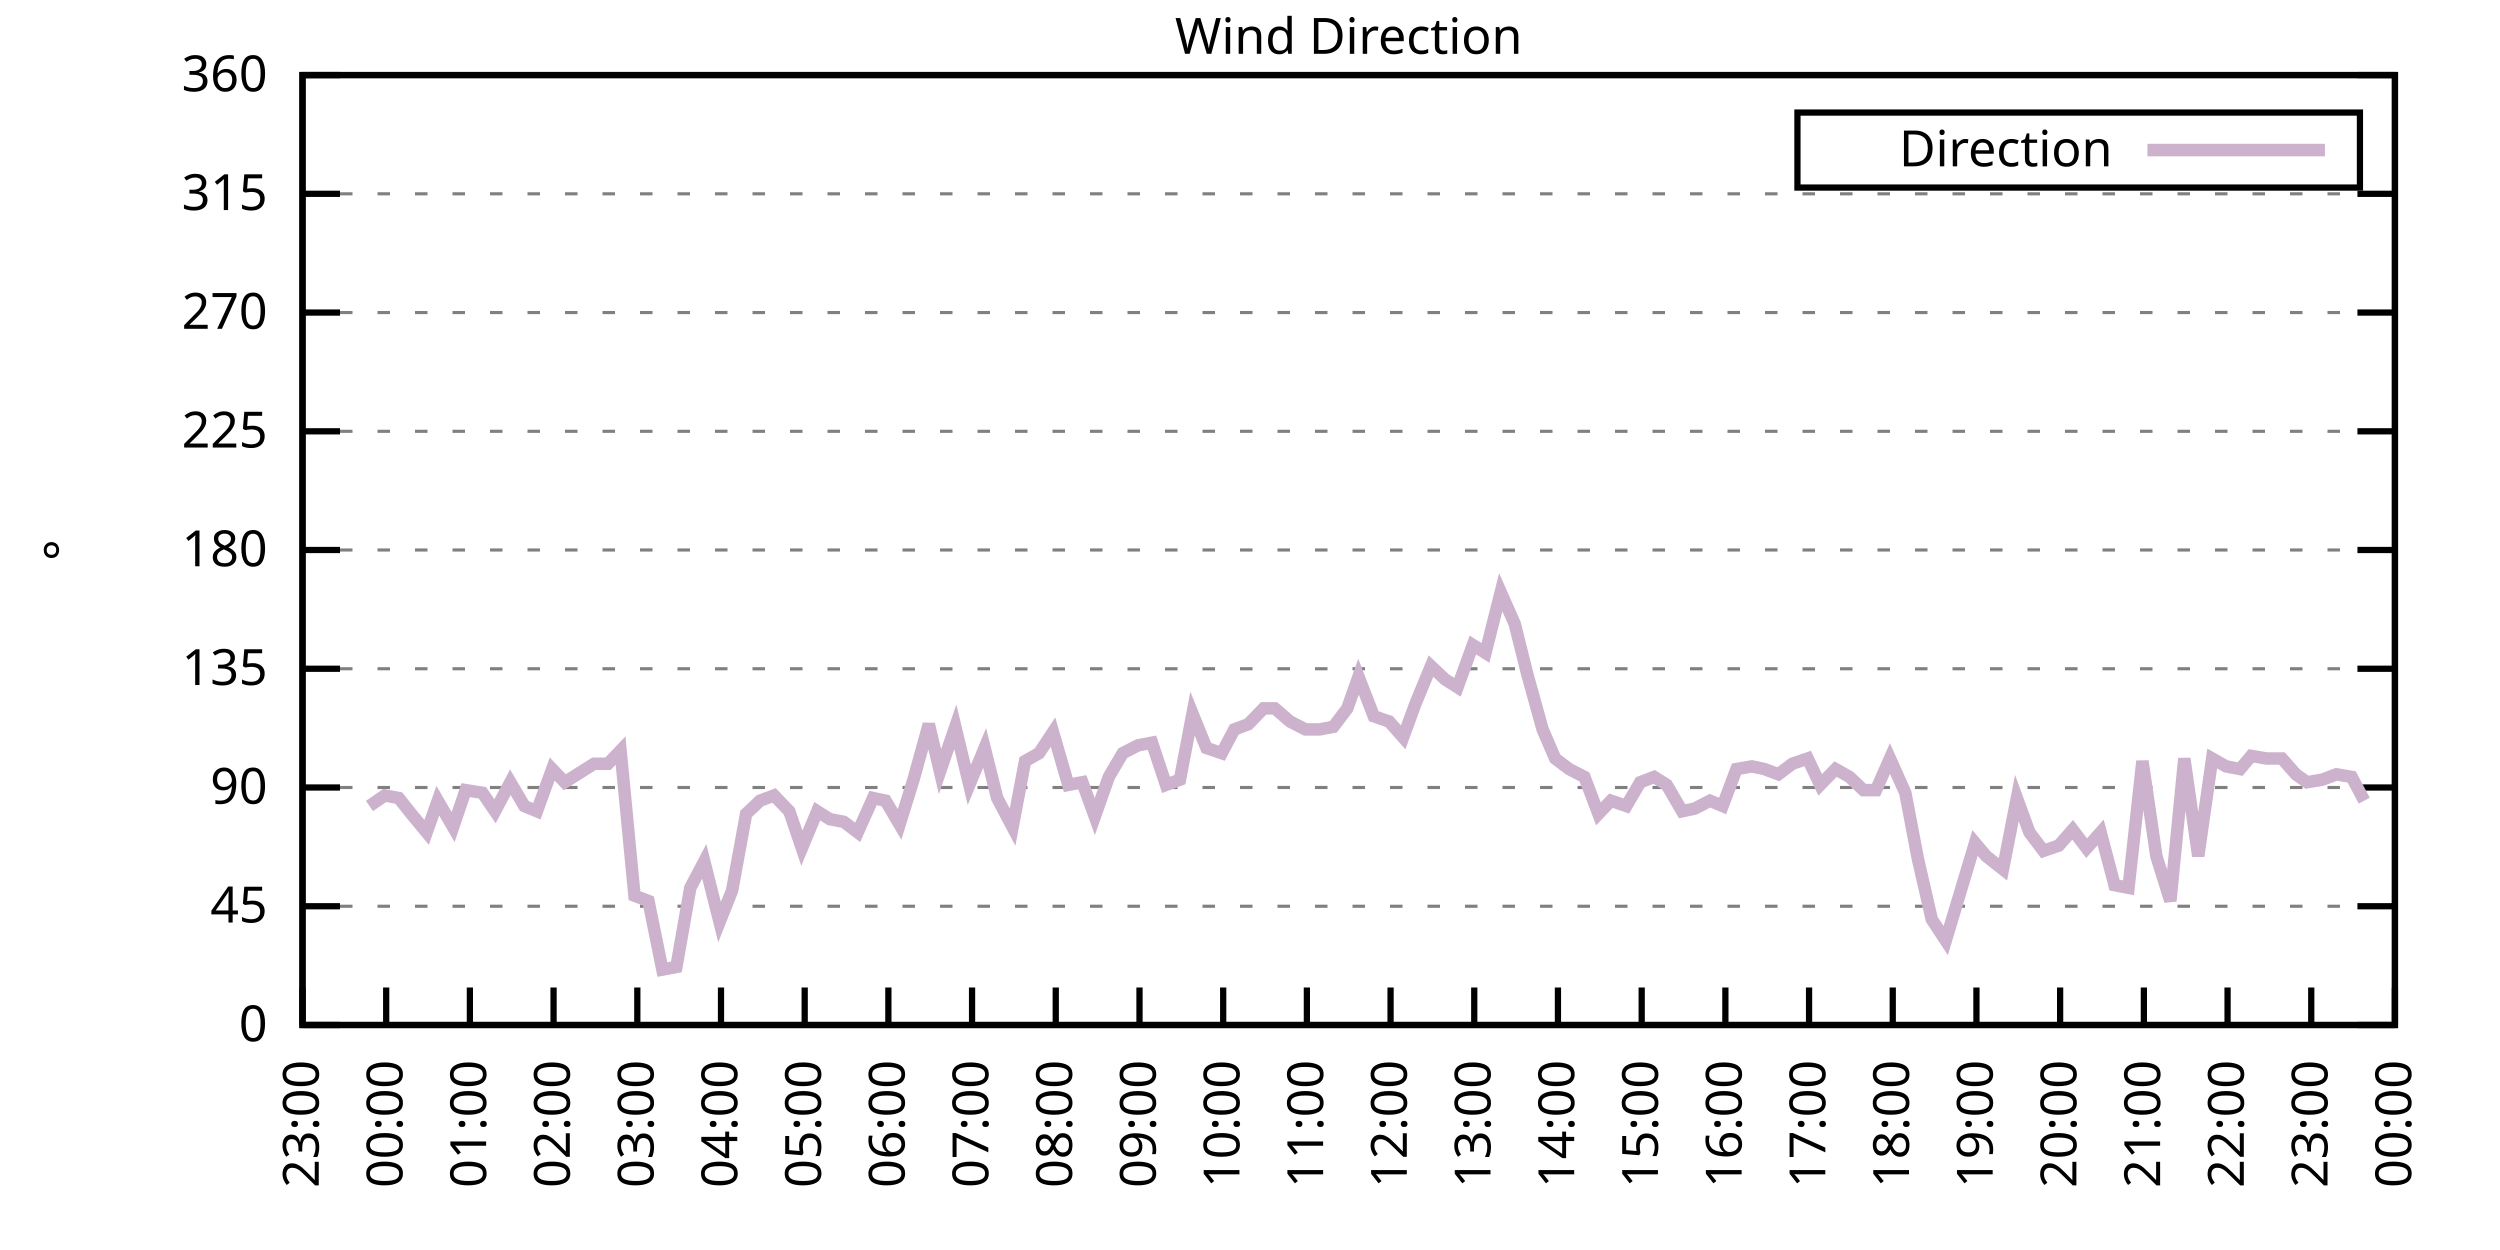
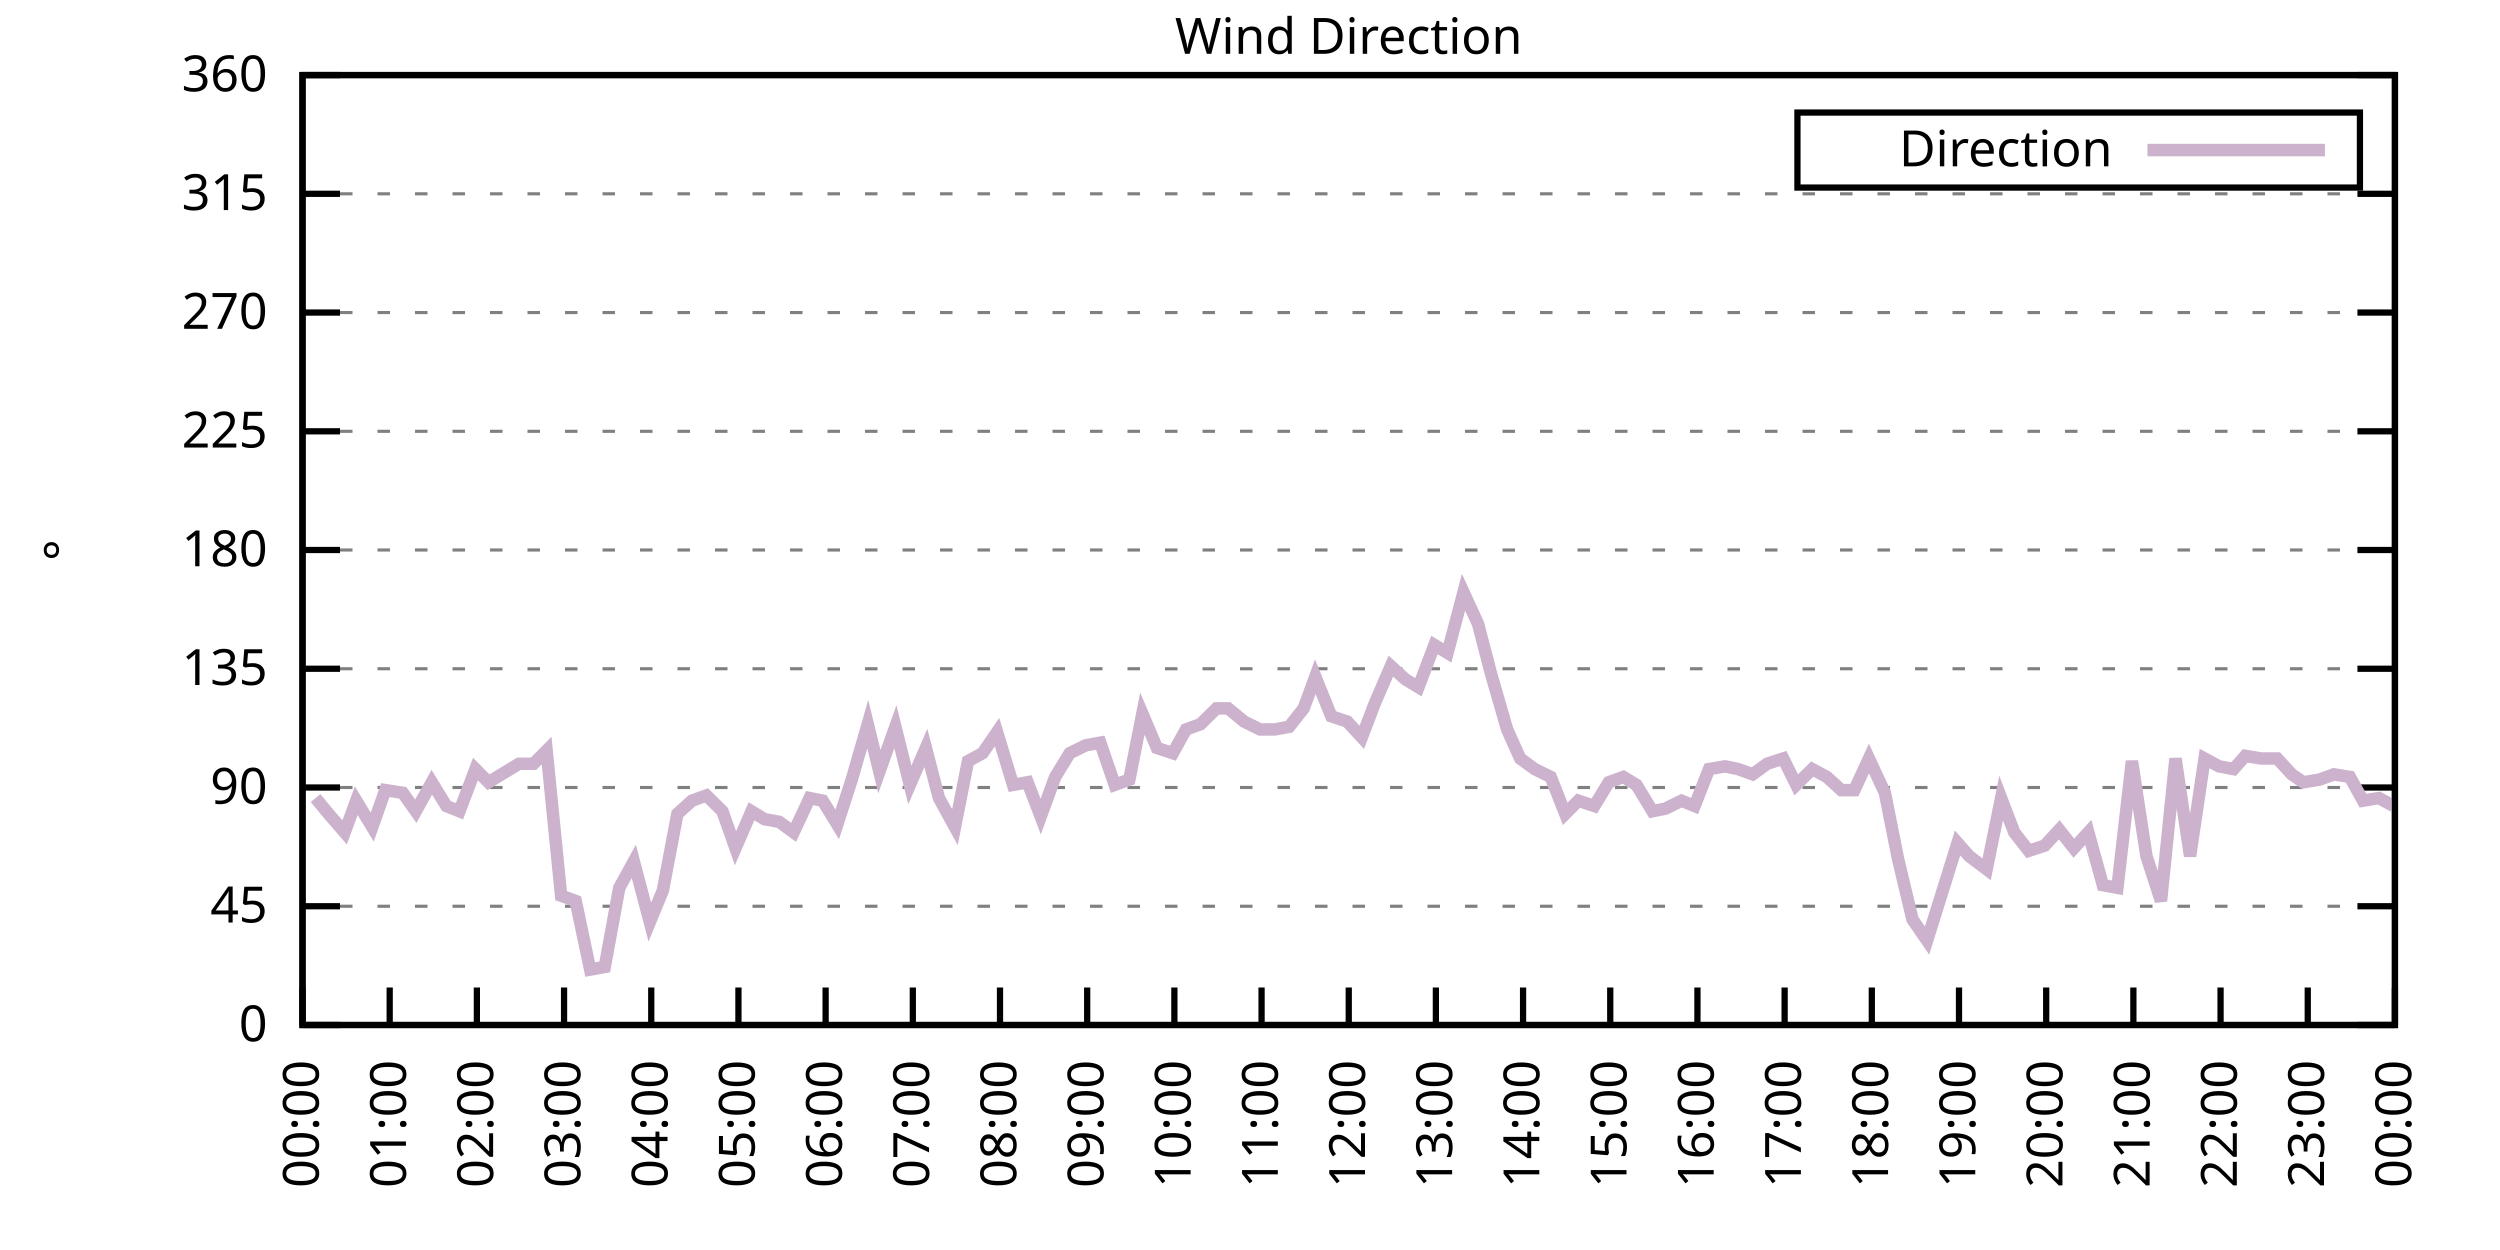
<svg xmlns="http://www.w3.org/2000/svg" xmlns:xlink="http://www.w3.org/1999/xlink" width="400" height="200" viewBox="0 0 400 200">
  <g id="gnuplot_canvas">
    <rect x="0" y="0" width="400" height="200" fill="none" />
    <defs>
      <circle id="gpDot" r="0.5" stroke-width="0.5" stroke="currentColor" />
      <path id="gpPt0" stroke-width="0.333" stroke="currentColor" d="M-1,0 h2 M0,-1 v2" />
      <path id="gpPt1" stroke-width="0.333" stroke="currentColor" d="M-1,-1 L1,1 M1,-1 L-1,1" />
      <path id="gpPt2" stroke-width="0.333" stroke="currentColor" d="M-1,0 L1,0 M0,-1 L0,1 M-1,-1 L1,1 M-1,1 L1,-1" />
      <rect id="gpPt3" stroke-width="0.333" stroke="currentColor" x="-1" y="-1" width="2" height="2" />
      <rect id="gpPt4" stroke-width="0.333" stroke="currentColor" fill="currentColor" x="-1" y="-1" width="2" height="2" />
      <circle id="gpPt5" stroke-width="0.333" stroke="currentColor" cx="0" cy="0" r="1" />
      <use xlink:href="#gpPt5" id="gpPt6" fill="currentColor" stroke="none" />
      <path id="gpPt7" stroke-width="0.333" stroke="currentColor" d="M0,-1.33 L-1.33,0.67 L1.33,0.67 z" />
      <use xlink:href="#gpPt7" id="gpPt8" fill="currentColor" stroke="none" />
      <use xlink:href="#gpPt7" id="gpPt9" stroke="currentColor" transform="rotate(180)" />
      <use xlink:href="#gpPt9" id="gpPt10" fill="currentColor" stroke="none" />
      <use xlink:href="#gpPt3" id="gpPt11" stroke="currentColor" transform="rotate(45)" />
      <use xlink:href="#gpPt11" id="gpPt12" fill="currentColor" stroke="none" />
      <path id="gpPt13" stroke-width="0.333" stroke="currentColor" d="M0,1.330 L1.265,0.411 L0.782,-1.067 L-0.782,-1.076 L-1.265,0.411 z" />
      <use xlink:href="#gpPt13" id="gpPt14" fill="currentColor" stroke="none" />
      <filter id="textbox" filterUnits="objectBoundingBox" x="0" y="0" height="1" width="1">
        <feFlood flood-color="white" flood-opacity="1" result="bgnd" />
        <feComposite in="SourceGraphic" in2="bgnd" operator="atop" />
      </filter>
      <filter id="greybox" filterUnits="objectBoundingBox" x="0" y="0" height="1" width="1">
        <feFlood flood-color="lightgrey" flood-opacity="1" result="grey" />
        <feComposite in="SourceGraphic" in2="grey" operator="atop" />
      </filter>
    </defs>
    <g fill="none" color="white" stroke="currentColor" stroke-width="1.00" stroke-linecap="butt" stroke-linejoin="miter">
</g>
    <g fill="none" color="black" stroke="currentColor" stroke-width="1.00" stroke-linecap="butt" stroke-linejoin="miter">
      <g stroke="none" shape-rendering="crispEdges">
        <polygon fill="rgb(255, 255, 255)" points="48.40,164.00 383.18,164.00 383.18,12.02 48.40,12.02 " />
      </g>
    </g>
    <g fill="none" color="black" stroke="currentColor" stroke-width="1.00" stroke-linecap="butt" stroke-linejoin="miter">
</g>
    <g fill="none" color="black" stroke="black" stroke-width="0.50" stroke-linecap="butt" stroke-linejoin="miter">
</g>
    <g fill="none" color="gray" stroke="currentColor" stroke-width="0.50" stroke-linecap="butt" stroke-linejoin="miter">
      <path stroke="gray" stroke-dasharray="2,4" class="gridline" d="M48.40,164.00 L383.19,164.00  " />
    </g>
    <g fill="none" color="gray" stroke="gray" stroke-width="1.00" stroke-linecap="butt" stroke-linejoin="miter">
</g>
    <g fill="none" color="black" stroke="currentColor" stroke-width="1.00" stroke-linecap="butt" stroke-linejoin="miter">
      <path stroke="black" d="M48.40,164.00 L54.40,164.00 M383.19,164.00 L377.19,164.00  " />
      <g transform="translate(42.80,166.60)" stroke="none" fill="black" font-family="Sans" font-size="8.00" text-anchor="end">
        <text>
          <tspan font-family="Sans"> 0</tspan>
        </text>
      </g>
    </g>
    <g fill="none" color="black" stroke="currentColor" stroke-width="1.00" stroke-linecap="butt" stroke-linejoin="miter">
</g>
    <g fill="none" color="black" stroke="black" stroke-width="0.50" stroke-linecap="butt" stroke-linejoin="miter">
</g>
    <g fill="none" color="gray" stroke="currentColor" stroke-width="0.50" stroke-linecap="butt" stroke-linejoin="miter">
      <path stroke="gray" stroke-dasharray="2,4" class="gridline" d="M48.40,145.00 L383.19,145.00  " />
    </g>
    <g fill="none" color="gray" stroke="gray" stroke-width="1.00" stroke-linecap="butt" stroke-linejoin="miter">
</g>
    <g fill="none" color="black" stroke="currentColor" stroke-width="1.00" stroke-linecap="butt" stroke-linejoin="miter">
      <path stroke="black" d="M48.40,145.00 L54.40,145.00 M383.19,145.00 L377.19,145.00  " />
      <g transform="translate(42.80,147.60)" stroke="none" fill="black" font-family="Sans" font-size="8.00" text-anchor="end">
        <text>
          <tspan font-family="Sans"> 45</tspan>
        </text>
      </g>
    </g>
    <g fill="none" color="black" stroke="currentColor" stroke-width="1.00" stroke-linecap="butt" stroke-linejoin="miter">
</g>
    <g fill="none" color="black" stroke="black" stroke-width="0.50" stroke-linecap="butt" stroke-linejoin="miter">
</g>
    <g fill="none" color="gray" stroke="currentColor" stroke-width="0.50" stroke-linecap="butt" stroke-linejoin="miter">
      <path stroke="gray" stroke-dasharray="2,4" class="gridline" d="M48.40,126.00 L383.19,126.00  " />
    </g>
    <g fill="none" color="gray" stroke="gray" stroke-width="1.00" stroke-linecap="butt" stroke-linejoin="miter">
</g>
    <g fill="none" color="black" stroke="currentColor" stroke-width="1.00" stroke-linecap="butt" stroke-linejoin="miter">
      <path stroke="black" d="M48.40,126.00 L54.40,126.00 M383.19,126.00 L377.19,126.00  " />
      <g transform="translate(42.80,128.60)" stroke="none" fill="black" font-family="Sans" font-size="8.00" text-anchor="end">
        <text>
          <tspan font-family="Sans"> 90</tspan>
        </text>
      </g>
    </g>
    <g fill="none" color="black" stroke="currentColor" stroke-width="1.00" stroke-linecap="butt" stroke-linejoin="miter">
</g>
    <g fill="none" color="black" stroke="black" stroke-width="0.50" stroke-linecap="butt" stroke-linejoin="miter">
</g>
    <g fill="none" color="gray" stroke="currentColor" stroke-width="0.50" stroke-linecap="butt" stroke-linejoin="miter">
      <path stroke="gray" stroke-dasharray="2,4" class="gridline" d="M48.40,107.00 L383.19,107.00  " />
    </g>
    <g fill="none" color="gray" stroke="gray" stroke-width="1.00" stroke-linecap="butt" stroke-linejoin="miter">
</g>
    <g fill="none" color="black" stroke="currentColor" stroke-width="1.00" stroke-linecap="butt" stroke-linejoin="miter">
      <path stroke="black" d="M48.40,107.00 L54.40,107.00 M383.19,107.00 L377.19,107.00  " />
      <g transform="translate(42.80,109.60)" stroke="none" fill="black" font-family="Sans" font-size="8.00" text-anchor="end">
        <text>
          <tspan font-family="Sans"> 135</tspan>
        </text>
      </g>
    </g>
    <g fill="none" color="black" stroke="currentColor" stroke-width="1.00" stroke-linecap="butt" stroke-linejoin="miter">
</g>
    <g fill="none" color="black" stroke="black" stroke-width="0.50" stroke-linecap="butt" stroke-linejoin="miter">
</g>
    <g fill="none" color="gray" stroke="currentColor" stroke-width="0.50" stroke-linecap="butt" stroke-linejoin="miter">
      <path stroke="gray" stroke-dasharray="2,4" class="gridline" d="M48.40,88.00 L383.19,88.00  " />
    </g>
    <g fill="none" color="gray" stroke="gray" stroke-width="1.00" stroke-linecap="butt" stroke-linejoin="miter">
</g>
    <g fill="none" color="black" stroke="currentColor" stroke-width="1.00" stroke-linecap="butt" stroke-linejoin="miter">
      <path stroke="black" d="M48.40,88.00 L54.40,88.00 M383.19,88.00 L377.19,88.00  " />
      <g transform="translate(42.80,90.60)" stroke="none" fill="black" font-family="Sans" font-size="8.00" text-anchor="end">
        <text>
          <tspan font-family="Sans"> 180</tspan>
        </text>
      </g>
    </g>
    <g fill="none" color="black" stroke="currentColor" stroke-width="1.00" stroke-linecap="butt" stroke-linejoin="miter">
</g>
    <g fill="none" color="black" stroke="black" stroke-width="0.50" stroke-linecap="butt" stroke-linejoin="miter">
</g>
    <g fill="none" color="gray" stroke="currentColor" stroke-width="0.50" stroke-linecap="butt" stroke-linejoin="miter">
      <path stroke="gray" stroke-dasharray="2,4" class="gridline" d="M48.40,69.01 L383.19,69.01  " />
    </g>
    <g fill="none" color="gray" stroke="gray" stroke-width="1.00" stroke-linecap="butt" stroke-linejoin="miter">
</g>
    <g fill="none" color="black" stroke="currentColor" stroke-width="1.00" stroke-linecap="butt" stroke-linejoin="miter">
      <path stroke="black" d="M48.40,69.01 L54.40,69.01 M383.19,69.01 L377.19,69.01  " />
      <g transform="translate(42.80,71.61)" stroke="none" fill="black" font-family="Sans" font-size="8.00" text-anchor="end">
        <text>
          <tspan font-family="Sans"> 225</tspan>
        </text>
      </g>
    </g>
    <g fill="none" color="black" stroke="currentColor" stroke-width="1.00" stroke-linecap="butt" stroke-linejoin="miter">
</g>
    <g fill="none" color="black" stroke="black" stroke-width="0.50" stroke-linecap="butt" stroke-linejoin="miter">
</g>
    <g fill="none" color="gray" stroke="currentColor" stroke-width="0.50" stroke-linecap="butt" stroke-linejoin="miter">
      <path stroke="gray" stroke-dasharray="2,4" class="gridline" d="M48.40,50.01 L383.19,50.01  " />
    </g>
    <g fill="none" color="gray" stroke="gray" stroke-width="1.00" stroke-linecap="butt" stroke-linejoin="miter">
</g>
    <g fill="none" color="black" stroke="currentColor" stroke-width="1.00" stroke-linecap="butt" stroke-linejoin="miter">
      <path stroke="black" d="M48.40,50.01 L54.40,50.01 M383.19,50.01 L377.19,50.01  " />
      <g transform="translate(42.80,52.61)" stroke="none" fill="black" font-family="Sans" font-size="8.00" text-anchor="end">
        <text>
          <tspan font-family="Sans"> 270</tspan>
        </text>
      </g>
    </g>
    <g fill="none" color="black" stroke="currentColor" stroke-width="1.00" stroke-linecap="butt" stroke-linejoin="miter">
</g>
    <g fill="none" color="black" stroke="black" stroke-width="0.50" stroke-linecap="butt" stroke-linejoin="miter">
</g>
    <g fill="none" color="gray" stroke="currentColor" stroke-width="0.50" stroke-linecap="butt" stroke-linejoin="miter">
      <path stroke="gray" stroke-dasharray="2,4" class="gridline" d="M48.40,31.01 L383.19,31.01  " />
    </g>
    <g fill="none" color="gray" stroke="gray" stroke-width="1.00" stroke-linecap="butt" stroke-linejoin="miter">
</g>
    <g fill="none" color="black" stroke="currentColor" stroke-width="1.00" stroke-linecap="butt" stroke-linejoin="miter">
      <path stroke="black" d="M48.40,31.01 L54.40,31.01 M383.19,31.01 L377.19,31.01  " />
      <g transform="translate(42.80,33.61)" stroke="none" fill="black" font-family="Sans" font-size="8.00" text-anchor="end">
        <text>
          <tspan font-family="Sans"> 315</tspan>
        </text>
      </g>
    </g>
    <g fill="none" color="black" stroke="currentColor" stroke-width="1.00" stroke-linecap="butt" stroke-linejoin="miter">
</g>
    <g fill="none" color="black" stroke="black" stroke-width="0.50" stroke-linecap="butt" stroke-linejoin="miter">
</g>
    <g fill="none" color="gray" stroke="currentColor" stroke-width="0.50" stroke-linecap="butt" stroke-linejoin="miter">
      <path stroke="gray" stroke-dasharray="2,4" class="gridline" d="M48.40,12.01 L383.19,12.01  " />
    </g>
    <g fill="none" color="gray" stroke="gray" stroke-width="1.00" stroke-linecap="butt" stroke-linejoin="miter">
</g>
    <g fill="none" color="black" stroke="currentColor" stroke-width="1.00" stroke-linecap="butt" stroke-linejoin="miter">
      <path stroke="black" d="M48.40,12.01 L54.40,12.01 M383.19,12.01 L377.19,12.01  " />
      <g transform="translate(42.80,14.61)" stroke="none" fill="black" font-family="Sans" font-size="8.00" text-anchor="end">
        <text>
          <tspan font-family="Sans"> 360</tspan>
        </text>
      </g>
    </g>
    <g fill="none" color="black" stroke="currentColor" stroke-width="1.00" stroke-linecap="butt" stroke-linejoin="miter">
      <path stroke="black" d="M48.40,164.00 L48.40,158.00  " />
      <g transform="translate(51.00,169.60) rotate(270.00)" stroke="none" fill="black" font-family="Sans" font-size="8.00" text-anchor="end">
        <text>
-           <tspan font-family="Sans">23:00</tspan>
-         </text>
-       </g>
-     </g>
-     <g fill="none" color="black" stroke="currentColor" stroke-width="1.00" stroke-linecap="butt" stroke-linejoin="miter">
-       <path stroke="black" d="M61.79,164.00 L61.79,158.00  " />
-       <g transform="translate(64.39,169.60) rotate(270.00)" stroke="none" fill="black" font-family="Sans" font-size="8.00" text-anchor="end">
-         <text>
          <tspan font-family="Sans">00:00</tspan>
        </text>
      </g>
    </g>
    <g fill="none" color="black" stroke="currentColor" stroke-width="1.00" stroke-linecap="butt" stroke-linejoin="miter">
-       <path stroke="black" d="M75.18,164.00 L75.18,158.00  " />
-       <g transform="translate(77.78,169.60) rotate(270.00)" stroke="none" fill="black" font-family="Sans" font-size="8.00" text-anchor="end">
+       <path stroke="black" d="M62.35,164.00 L62.35,158.00  " />
+       <g transform="translate(64.95,169.60) rotate(270.00)" stroke="none" fill="black" font-family="Sans" font-size="8.00" text-anchor="end">
        <text>
          <tspan font-family="Sans">01:00</tspan>
        </text>
      </g>
    </g>
    <g fill="none" color="black" stroke="currentColor" stroke-width="1.00" stroke-linecap="butt" stroke-linejoin="miter">
-       <path stroke="black" d="M88.57,164.00 L88.57,158.00  " />
-       <g transform="translate(91.17,169.60) rotate(270.00)" stroke="none" fill="black" font-family="Sans" font-size="8.00" text-anchor="end">
+       <path stroke="black" d="M76.30,164.00 L76.30,158.00  " />
+       <g transform="translate(78.90,169.60) rotate(270.00)" stroke="none" fill="black" font-family="Sans" font-size="8.00" text-anchor="end">
        <text>
          <tspan font-family="Sans">02:00</tspan>
        </text>
      </g>
    </g>
    <g fill="none" color="black" stroke="currentColor" stroke-width="1.00" stroke-linecap="butt" stroke-linejoin="miter">
-       <path stroke="black" d="M101.97,164.00 L101.97,158.00  " />
-       <g transform="translate(104.57,169.60) rotate(270.00)" stroke="none" fill="black" font-family="Sans" font-size="8.00" text-anchor="end">
+       <path stroke="black" d="M90.25,164.00 L90.25,158.00  " />
+       <g transform="translate(92.85,169.60) rotate(270.00)" stroke="none" fill="black" font-family="Sans" font-size="8.00" text-anchor="end">
        <text>
          <tspan font-family="Sans">03:00</tspan>
        </text>
      </g>
    </g>
    <g fill="none" color="black" stroke="currentColor" stroke-width="1.00" stroke-linecap="butt" stroke-linejoin="miter">
-       <path stroke="black" d="M115.36,164.00 L115.36,158.00  " />
-       <g transform="translate(117.96,169.60) rotate(270.00)" stroke="none" fill="black" font-family="Sans" font-size="8.00" text-anchor="end">
+       <path stroke="black" d="M104.20,164.00 L104.20,158.00  " />
+       <g transform="translate(106.80,169.60) rotate(270.00)" stroke="none" fill="black" font-family="Sans" font-size="8.00" text-anchor="end">
        <text>
          <tspan font-family="Sans">04:00</tspan>
        </text>
      </g>
    </g>
    <g fill="none" color="black" stroke="currentColor" stroke-width="1.00" stroke-linecap="butt" stroke-linejoin="miter">
-       <path stroke="black" d="M128.75,164.00 L128.75,158.00  " />
-       <g transform="translate(131.35,169.60) rotate(270.00)" stroke="none" fill="black" font-family="Sans" font-size="8.00" text-anchor="end">
+       <path stroke="black" d="M118.15,164.00 L118.15,158.00  " />
+       <g transform="translate(120.75,169.60) rotate(270.00)" stroke="none" fill="black" font-family="Sans" font-size="8.00" text-anchor="end">
        <text>
          <tspan font-family="Sans">05:00</tspan>
        </text>
      </g>
    </g>
    <g fill="none" color="black" stroke="currentColor" stroke-width="1.00" stroke-linecap="butt" stroke-linejoin="miter">
-       <path stroke="black" d="M142.14,164.00 L142.14,158.00  " />
-       <g transform="translate(144.74,169.60) rotate(270.00)" stroke="none" fill="black" font-family="Sans" font-size="8.00" text-anchor="end">
+       <path stroke="black" d="M132.10,164.00 L132.10,158.00  " />
+       <g transform="translate(134.70,169.60) rotate(270.00)" stroke="none" fill="black" font-family="Sans" font-size="8.00" text-anchor="end">
        <text>
          <tspan font-family="Sans">06:00</tspan>
        </text>
      </g>
    </g>
    <g fill="none" color="black" stroke="currentColor" stroke-width="1.00" stroke-linecap="butt" stroke-linejoin="miter">
-       <path stroke="black" d="M155.53,164.00 L155.53,158.00  " />
-       <g transform="translate(158.13,169.60) rotate(270.00)" stroke="none" fill="black" font-family="Sans" font-size="8.00" text-anchor="end">
+       <path stroke="black" d="M146.05,164.00 L146.05,158.00  " />
+       <g transform="translate(148.65,169.60) rotate(270.00)" stroke="none" fill="black" font-family="Sans" font-size="8.00" text-anchor="end">
        <text>
          <tspan font-family="Sans">07:00</tspan>
        </text>
      </g>
    </g>
    <g fill="none" color="black" stroke="currentColor" stroke-width="1.00" stroke-linecap="butt" stroke-linejoin="miter">
-       <path stroke="black" d="M168.92,164.00 L168.92,158.00  " />
-       <g transform="translate(171.52,169.60) rotate(270.00)" stroke="none" fill="black" font-family="Sans" font-size="8.00" text-anchor="end">
+       <path stroke="black" d="M160.00,164.00 L160.00,158.00  " />
+       <g transform="translate(162.60,169.60) rotate(270.00)" stroke="none" fill="black" font-family="Sans" font-size="8.00" text-anchor="end">
        <text>
          <tspan font-family="Sans">08:00</tspan>
        </text>
      </g>
    </g>
    <g fill="none" color="black" stroke="currentColor" stroke-width="1.00" stroke-linecap="butt" stroke-linejoin="miter">
-       <path stroke="black" d="M182.32,164.00 L182.32,158.00  " />
-       <g transform="translate(184.92,169.60) rotate(270.00)" stroke="none" fill="black" font-family="Sans" font-size="8.00" text-anchor="end">
+       <path stroke="black" d="M173.95,164.00 L173.95,158.00  " />
+       <g transform="translate(176.55,169.60) rotate(270.00)" stroke="none" fill="black" font-family="Sans" font-size="8.00" text-anchor="end">
        <text>
          <tspan font-family="Sans">09:00</tspan>
        </text>
      </g>
    </g>
    <g fill="none" color="black" stroke="currentColor" stroke-width="1.00" stroke-linecap="butt" stroke-linejoin="miter">
-       <path stroke="black" d="M195.71,164.00 L195.71,158.00  " />
-       <g transform="translate(198.31,169.60) rotate(270.00)" stroke="none" fill="black" font-family="Sans" font-size="8.00" text-anchor="end">
+       <path stroke="black" d="M187.90,164.00 L187.90,158.00  " />
+       <g transform="translate(190.50,169.60) rotate(270.00)" stroke="none" fill="black" font-family="Sans" font-size="8.00" text-anchor="end">
        <text>
          <tspan font-family="Sans">10:00</tspan>
        </text>
      </g>
    </g>
    <g fill="none" color="black" stroke="currentColor" stroke-width="1.00" stroke-linecap="butt" stroke-linejoin="miter">
-       <path stroke="black" d="M209.10,164.00 L209.10,158.00  " />
-       <g transform="translate(211.70,169.60) rotate(270.00)" stroke="none" fill="black" font-family="Sans" font-size="8.00" text-anchor="end">
+       <path stroke="black" d="M201.85,164.00 L201.85,158.00  " />
+       <g transform="translate(204.45,169.60) rotate(270.00)" stroke="none" fill="black" font-family="Sans" font-size="8.00" text-anchor="end">
        <text>
          <tspan font-family="Sans">11:00</tspan>
        </text>
      </g>
    </g>
    <g fill="none" color="black" stroke="currentColor" stroke-width="1.00" stroke-linecap="butt" stroke-linejoin="miter">
-       <path stroke="black" d="M222.49,164.00 L222.49,158.00  " />
-       <g transform="translate(225.09,169.60) rotate(270.00)" stroke="none" fill="black" font-family="Sans" font-size="8.00" text-anchor="end">
+       <path stroke="black" d="M215.80,164.00 L215.80,158.00  " />
+       <g transform="translate(218.40,169.60) rotate(270.00)" stroke="none" fill="black" font-family="Sans" font-size="8.00" text-anchor="end">
        <text>
          <tspan font-family="Sans">12:00</tspan>
        </text>
      </g>
    </g>
    <g fill="none" color="black" stroke="currentColor" stroke-width="1.00" stroke-linecap="butt" stroke-linejoin="miter">
-       <path stroke="black" d="M235.88,164.00 L235.88,158.00  " />
-       <g transform="translate(238.48,169.60) rotate(270.00)" stroke="none" fill="black" font-family="Sans" font-size="8.00" text-anchor="end">
+       <path stroke="black" d="M229.74,164.00 L229.74,158.00  " />
+       <g transform="translate(232.34,169.60) rotate(270.00)" stroke="none" fill="black" font-family="Sans" font-size="8.00" text-anchor="end">
        <text>
          <tspan font-family="Sans">13:00</tspan>
        </text>
      </g>
    </g>
    <g fill="none" color="black" stroke="currentColor" stroke-width="1.00" stroke-linecap="butt" stroke-linejoin="miter">
-       <path stroke="black" d="M249.27,164.00 L249.27,158.00  " />
-       <g transform="translate(251.87,169.60) rotate(270.00)" stroke="none" fill="black" font-family="Sans" font-size="8.00" text-anchor="end">
+       <path stroke="black" d="M243.69,164.00 L243.69,158.00  " />
+       <g transform="translate(246.29,169.60) rotate(270.00)" stroke="none" fill="black" font-family="Sans" font-size="8.00" text-anchor="end">
        <text>
          <tspan font-family="Sans">14:00</tspan>
        </text>
      </g>
    </g>
    <g fill="none" color="black" stroke="currentColor" stroke-width="1.00" stroke-linecap="butt" stroke-linejoin="miter">
-       <path stroke="black" d="M262.67,164.00 L262.67,158.00  " />
-       <g transform="translate(265.27,169.60) rotate(270.00)" stroke="none" fill="black" font-family="Sans" font-size="8.00" text-anchor="end">
+       <path stroke="black" d="M257.64,164.00 L257.64,158.00  " />
+       <g transform="translate(260.24,169.60) rotate(270.00)" stroke="none" fill="black" font-family="Sans" font-size="8.00" text-anchor="end">
        <text>
          <tspan font-family="Sans">15:00</tspan>
        </text>
      </g>
    </g>
    <g fill="none" color="black" stroke="currentColor" stroke-width="1.00" stroke-linecap="butt" stroke-linejoin="miter">
-       <path stroke="black" d="M276.06,164.00 L276.06,158.00  " />
-       <g transform="translate(278.66,169.60) rotate(270.00)" stroke="none" fill="black" font-family="Sans" font-size="8.00" text-anchor="end">
+       <path stroke="black" d="M271.59,164.00 L271.59,158.00  " />
+       <g transform="translate(274.19,169.60) rotate(270.00)" stroke="none" fill="black" font-family="Sans" font-size="8.00" text-anchor="end">
        <text>
          <tspan font-family="Sans">16:00</tspan>
        </text>
      </g>
    </g>
    <g fill="none" color="black" stroke="currentColor" stroke-width="1.00" stroke-linecap="butt" stroke-linejoin="miter">
-       <path stroke="black" d="M289.45,164.00 L289.45,158.00  " />
-       <g transform="translate(292.05,169.60) rotate(270.00)" stroke="none" fill="black" font-family="Sans" font-size="8.00" text-anchor="end">
+       <path stroke="black" d="M285.54,164.00 L285.54,158.00  " />
+       <g transform="translate(288.14,169.60) rotate(270.00)" stroke="none" fill="black" font-family="Sans" font-size="8.00" text-anchor="end">
        <text>
          <tspan font-family="Sans">17:00</tspan>
        </text>
      </g>
    </g>
    <g fill="none" color="black" stroke="currentColor" stroke-width="1.00" stroke-linecap="butt" stroke-linejoin="miter">
-       <path stroke="black" d="M302.84,164.00 L302.84,158.00  " />
-       <g transform="translate(305.44,169.60) rotate(270.00)" stroke="none" fill="black" font-family="Sans" font-size="8.00" text-anchor="end">
+       <path stroke="black" d="M299.49,164.00 L299.49,158.00  " />
+       <g transform="translate(302.09,169.60) rotate(270.00)" stroke="none" fill="black" font-family="Sans" font-size="8.00" text-anchor="end">
        <text>
          <tspan font-family="Sans">18:00</tspan>
        </text>
      </g>
    </g>
    <g fill="none" color="black" stroke="currentColor" stroke-width="1.00" stroke-linecap="butt" stroke-linejoin="miter">
-       <path stroke="black" d="M316.23,164.00 L316.23,158.00  " />
-       <g transform="translate(318.83,169.60) rotate(270.00)" stroke="none" fill="black" font-family="Sans" font-size="8.00" text-anchor="end">
+       <path stroke="black" d="M313.44,164.00 L313.44,158.00  " />
+       <g transform="translate(316.04,169.60) rotate(270.00)" stroke="none" fill="black" font-family="Sans" font-size="8.00" text-anchor="end">
        <text>
          <tspan font-family="Sans">19:00</tspan>
        </text>
      </g>
    </g>
    <g fill="none" color="black" stroke="currentColor" stroke-width="1.00" stroke-linecap="butt" stroke-linejoin="miter">
-       <path stroke="black" d="M329.62,164.00 L329.62,158.00  " />
-       <g transform="translate(332.22,169.60) rotate(270.00)" stroke="none" fill="black" font-family="Sans" font-size="8.00" text-anchor="end">
+       <path stroke="black" d="M327.39,164.00 L327.39,158.00  " />
+       <g transform="translate(329.99,169.60) rotate(270.00)" stroke="none" fill="black" font-family="Sans" font-size="8.00" text-anchor="end">
        <text>
          <tspan font-family="Sans">20:00</tspan>
        </text>
      </g>
    </g>
    <g fill="none" color="black" stroke="currentColor" stroke-width="1.00" stroke-linecap="butt" stroke-linejoin="miter">
-       <path stroke="black" d="M343.02,164.00 L343.02,158.00  " />
-       <g transform="translate(345.62,169.60) rotate(270.00)" stroke="none" fill="black" font-family="Sans" font-size="8.00" text-anchor="end">
+       <path stroke="black" d="M341.34,164.00 L341.34,158.00  " />
+       <g transform="translate(343.94,169.60) rotate(270.00)" stroke="none" fill="black" font-family="Sans" font-size="8.00" text-anchor="end">
        <text>
          <tspan font-family="Sans">21:00</tspan>
        </text>
      </g>
    </g>
    <g fill="none" color="black" stroke="currentColor" stroke-width="1.00" stroke-linecap="butt" stroke-linejoin="miter">
-       <path stroke="black" d="M356.41,164.00 L356.41,158.00  " />
-       <g transform="translate(359.01,169.60) rotate(270.00)" stroke="none" fill="black" font-family="Sans" font-size="8.00" text-anchor="end">
+       <path stroke="black" d="M355.29,164.00 L355.29,158.00  " />
+       <g transform="translate(357.89,169.60) rotate(270.00)" stroke="none" fill="black" font-family="Sans" font-size="8.00" text-anchor="end">
        <text>
          <tspan font-family="Sans">22:00</tspan>
        </text>
      </g>
    </g>
    <g fill="none" color="black" stroke="currentColor" stroke-width="1.00" stroke-linecap="butt" stroke-linejoin="miter">
-       <path stroke="black" d="M369.80,164.00 L369.80,158.00  " />
-       <g transform="translate(372.40,169.60) rotate(270.00)" stroke="none" fill="black" font-family="Sans" font-size="8.00" text-anchor="end">
+       <path stroke="black" d="M369.24,164.00 L369.24,158.00  " />
+       <g transform="translate(371.84,169.60) rotate(270.00)" stroke="none" fill="black" font-family="Sans" font-size="8.00" text-anchor="end">
        <text>
          <tspan font-family="Sans">23:00</tspan>
        </text>
      </g>
    </g>
    <g fill="none" color="black" stroke="currentColor" stroke-width="1.00" stroke-linecap="butt" stroke-linejoin="miter">
      <path stroke="black" d="M383.19,164.00 L383.19,158.00  " />
      <g transform="translate(385.79,169.60) rotate(270.00)" stroke="none" fill="black" font-family="Sans" font-size="8.00" text-anchor="end">
        <text>
          <tspan font-family="Sans">00:00</tspan>
        </text>
      </g>
    </g>
    <g fill="none" color="black" stroke="currentColor" stroke-width="1.00" stroke-linecap="butt" stroke-linejoin="miter">
</g>
    <g fill="none" color="black" stroke="currentColor" stroke-width="1.00" stroke-linecap="butt" stroke-linejoin="miter">
      <path stroke="black" d="M48.40,12.01 L48.40,164.00 L383.19,164.00 L383.19,12.01 L48.40,12.01 Z  " />
    </g>
    <g fill="none" color="black" stroke="currentColor" stroke-width="1.00" stroke-linecap="butt" stroke-linejoin="miter">
</g>
    <g fill="none" color="black" stroke="currentColor" stroke-width="1.00" stroke-linecap="butt" stroke-linejoin="miter">
      <path stroke="black" d="M287.59,30.01 L287.59,18.01 L377.59,18.01 L377.59,30.01 L287.59,30.01 Z  " />
    </g>
    <g id="Wind_direction_plot_1">
      <g fill="none" color="white" stroke="black" stroke-width="2.00" stroke-linecap="butt" stroke-linejoin="miter">
</g>
      <g fill="none" color="black" stroke="currentColor" stroke-width="2.00" stroke-linecap="butt" stroke-linejoin="miter">
        <g transform="translate(337.99,26.61)" stroke="none" fill="black" font-family="Sans" font-size="8.00" text-anchor="end">
          <text>
            <tspan font-family="Sans">Direction</tspan>
          </text>
        </g>
      </g>
      <g fill="none" color="black" stroke="currentColor" stroke-width="2.00" stroke-linecap="butt" stroke-linejoin="miter">
-         <path stroke="rgb(204, 178, 204)" d="M343.59,24.01 L371.99,24.01 M59.11,128.96 L61.57,127.27 L63.80,127.69 L65.81,130.22 L68.26,133.18 L70.05,128.11   L72.50,132.34 L74.51,126.42 L77.19,126.85 L79.20,129.80 L81.66,125.16 L83.89,128.96 L85.90,129.80 L88.35,123.05   L90.36,125.16 L92.37,123.89 L95.05,122.20 L97.28,122.20 L99.29,120.09 L101.52,143.31 L103.75,144.16 L105.98,155.13   L108.22,154.71 L110.45,142.05 L112.68,137.82 L115.13,147.53 L117.14,142.47 L119.38,130.22 L121.61,128.11 L123.84,127.27   L126.29,129.80 L128.30,135.71 L130.76,129.80 L132.77,131.07 L135.00,131.49 L137.23,133.18 L139.69,127.69 L141.69,128.11   L143.93,131.91 L146.16,124.74 L148.61,115.87 L150.40,123.47 L152.85,116.29 L155.09,125.58 L157.54,119.67 L159.55,127.69   L162.01,132.34 L164.01,121.78 L166.25,120.51 L168.48,117.14 L170.93,125.58 L173.17,125.16 L175.17,130.65 L177.41,124.31   L179.64,120.51 L182.09,119.25 L184.32,118.83 L186.56,125.58 L188.79,124.74 L190.80,114.18 L193.03,119.67 L195.48,120.51   L197.49,116.71 L199.73,115.87 L202.18,113.34 L203.97,113.34 L206.42,115.45 L208.88,116.71 L211.11,116.71 L213.34,116.29   L215.57,113.34 L217.36,108.27 L219.81,114.60 L222.27,115.45 L224.50,117.98 L226.51,112.49 L228.96,106.58 L231.20,108.69   L233.20,109.96 L235.66,103.20 L237.67,104.47 L240.12,94.76 L242.36,99.83 L244.36,107.85 L246.82,116.71 L248.83,121.36   L251.06,123.05 L253.51,124.31 L255.75,130.22 L257.76,128.11 L260.21,128.96 L262.44,125.16 L264.67,124.31 L266.68,125.58   L269.14,129.80 L271.15,129.38 L273.60,128.11 L275.61,128.96 L277.84,123.05 L280.30,122.62 L282.31,123.05 L284.54,123.89   L286.77,122.20 L289.23,121.36 L291.23,125.58 L293.69,123.05 L295.92,124.31 L298.15,126.42 L300.16,126.42 L302.39,121.36   L304.85,126.85 L306.86,137.40 L309.09,147.11 L311.32,150.49 L316.01,134.87 L317.79,136.98 L320.47,139.09 L322.70,127.69   L324.71,133.18 L326.95,136.14 L329.40,135.29 L331.63,132.76 L333.86,135.71 L336.10,133.18 L338.33,141.62 L340.56,142.05   L342.79,121.78 L345.02,136.98 L347.26,144.16 L349.49,121.36 L351.72,136.98 L353.95,121.36 L356.18,122.62 L358.42,123.05   L360.20,120.94 L362.66,121.36 L365.11,121.36 L367.34,123.89 L369.13,125.16 L371.58,124.74 L373.82,123.89 L376.27,124.31   L378.28,128.11  " />
+         <path stroke="rgb(204, 178, 204)" d="M343.59,24.01 L371.99,24.01 M50.49,127.69 L52.58,130.22 L55.14,133.18 L57.00,128.11 L59.56,132.34 L61.65,126.42   L64.44,126.85 L66.53,129.80 L69.09,125.16 L71.42,128.96 L73.51,129.80 L76.07,123.05 L78.16,125.16 L80.25,123.89   L83.04,122.20 L85.37,122.20 L87.46,120.09 L89.78,143.31 L92.11,144.16 L94.43,155.13 L96.76,154.71 L99.08,142.05   L101.41,137.82 L103.97,147.53 L106.06,142.47 L108.38,130.22 L110.71,128.11 L113.03,127.27 L115.59,129.80 L117.68,135.71   L120.24,129.80 L122.33,131.07 L124.66,131.49 L126.98,133.18 L129.54,127.69 L131.63,128.11 L133.96,131.91 L136.28,124.74   L138.84,115.87 L140.70,123.47 L143.26,116.29 L145.58,125.58 L148.14,119.67 L150.23,127.69 L152.79,132.34 L154.88,121.78   L157.21,120.51 L159.53,117.14 L162.09,125.58 L164.41,125.16 L166.51,130.65 L168.83,124.31 L171.16,120.51 L173.71,119.25   L176.04,118.83 L178.36,125.58 L180.69,124.74 L182.78,114.18 L185.11,119.67 L187.66,120.51 L189.76,116.71 L192.08,115.87   L194.64,113.34 L196.50,113.34 L199.06,115.45 L201.61,116.71 L203.94,116.71 L206.26,116.29 L208.59,113.34 L210.45,108.27   L213.01,114.60 L215.56,115.45 L217.89,117.98 L219.98,112.49 L222.54,106.58 L224.86,108.69 L226.95,109.96 L229.51,103.20   L231.60,104.47 L234.16,94.76 L236.49,99.83 L238.58,107.85 L241.14,116.71 L243.23,121.36 L245.55,123.05 L248.11,124.31   L250.44,130.22 L252.53,128.11 L255.09,128.96 L257.41,125.16 L259.74,124.31 L261.83,125.58 L264.39,129.80 L266.48,129.38   L269.04,128.11 L271.13,128.96 L273.45,123.05 L276.01,122.62 L278.10,123.05 L280.43,123.89 L282.75,122.20 L285.31,121.36   L287.40,125.58 L289.96,123.05 L292.29,124.31 L294.61,126.42 L296.70,126.42 L299.03,121.36 L301.58,126.85 L303.68,137.40   L306.00,147.11 L308.33,150.49 L313.21,134.87 L315.07,136.98 L317.86,139.09 L320.18,127.69 L322.28,133.18 L324.60,136.14   L327.16,135.29 L329.48,132.76 L331.81,135.71 L334.13,133.18 L336.46,141.62 L338.78,142.05 L341.11,121.78 L343.43,136.98   L345.76,144.16 L348.08,121.36 L350.41,136.98 L352.73,121.36 L355.06,122.62 L357.38,123.05 L359.24,120.94 L361.80,121.36   L364.36,121.36 L366.68,123.89 L368.54,125.16 L371.10,124.74 L373.43,123.89 L375.98,124.31 L378.08,128.11 L380.63,127.69   L382.96,128.96  " />
      </g>
    </g>
    <g fill="none" color="black" stroke="currentColor" stroke-width="2.00" stroke-linecap="butt" stroke-linejoin="miter">
</g>
    <g fill="none" color="black" stroke="black" stroke-width="1.00" stroke-linecap="butt" stroke-linejoin="miter">
</g>
    <g fill="none" color="black" stroke="currentColor" stroke-width="1.00" stroke-linecap="butt" stroke-linejoin="miter">
      <path stroke="black" d="M48.40,12.01 L48.40,164.00 L383.19,164.00 L383.19,12.01 L48.40,12.01 Z  " />
      <g transform="translate(12.80,88.01) rotate(270.00)" stroke="none" fill="black" font-family="Sans" font-size="8.00" text-anchor="middle">
        <text>
          <tspan font-family="Sans">°</tspan>
        </text>
      </g>
    </g>
    <g fill="none" color="black" stroke="currentColor" stroke-width="1.00" stroke-linecap="butt" stroke-linejoin="miter">
</g>
    <g fill="none" color="black" stroke="currentColor" stroke-width="1.00" stroke-linecap="butt" stroke-linejoin="miter">
      <g transform="translate(215.79,8.61)" stroke="none" fill="black" font-family="Sans" font-size="8.00" text-anchor="middle">
        <text>
          <tspan font-family="Sans">Wind Direction</tspan>
        </text>
      </g>
    </g>
    <g fill="none" color="black" stroke="currentColor" stroke-width="1.00" stroke-linecap="butt" stroke-linejoin="miter">
</g>
  </g>
</svg>
